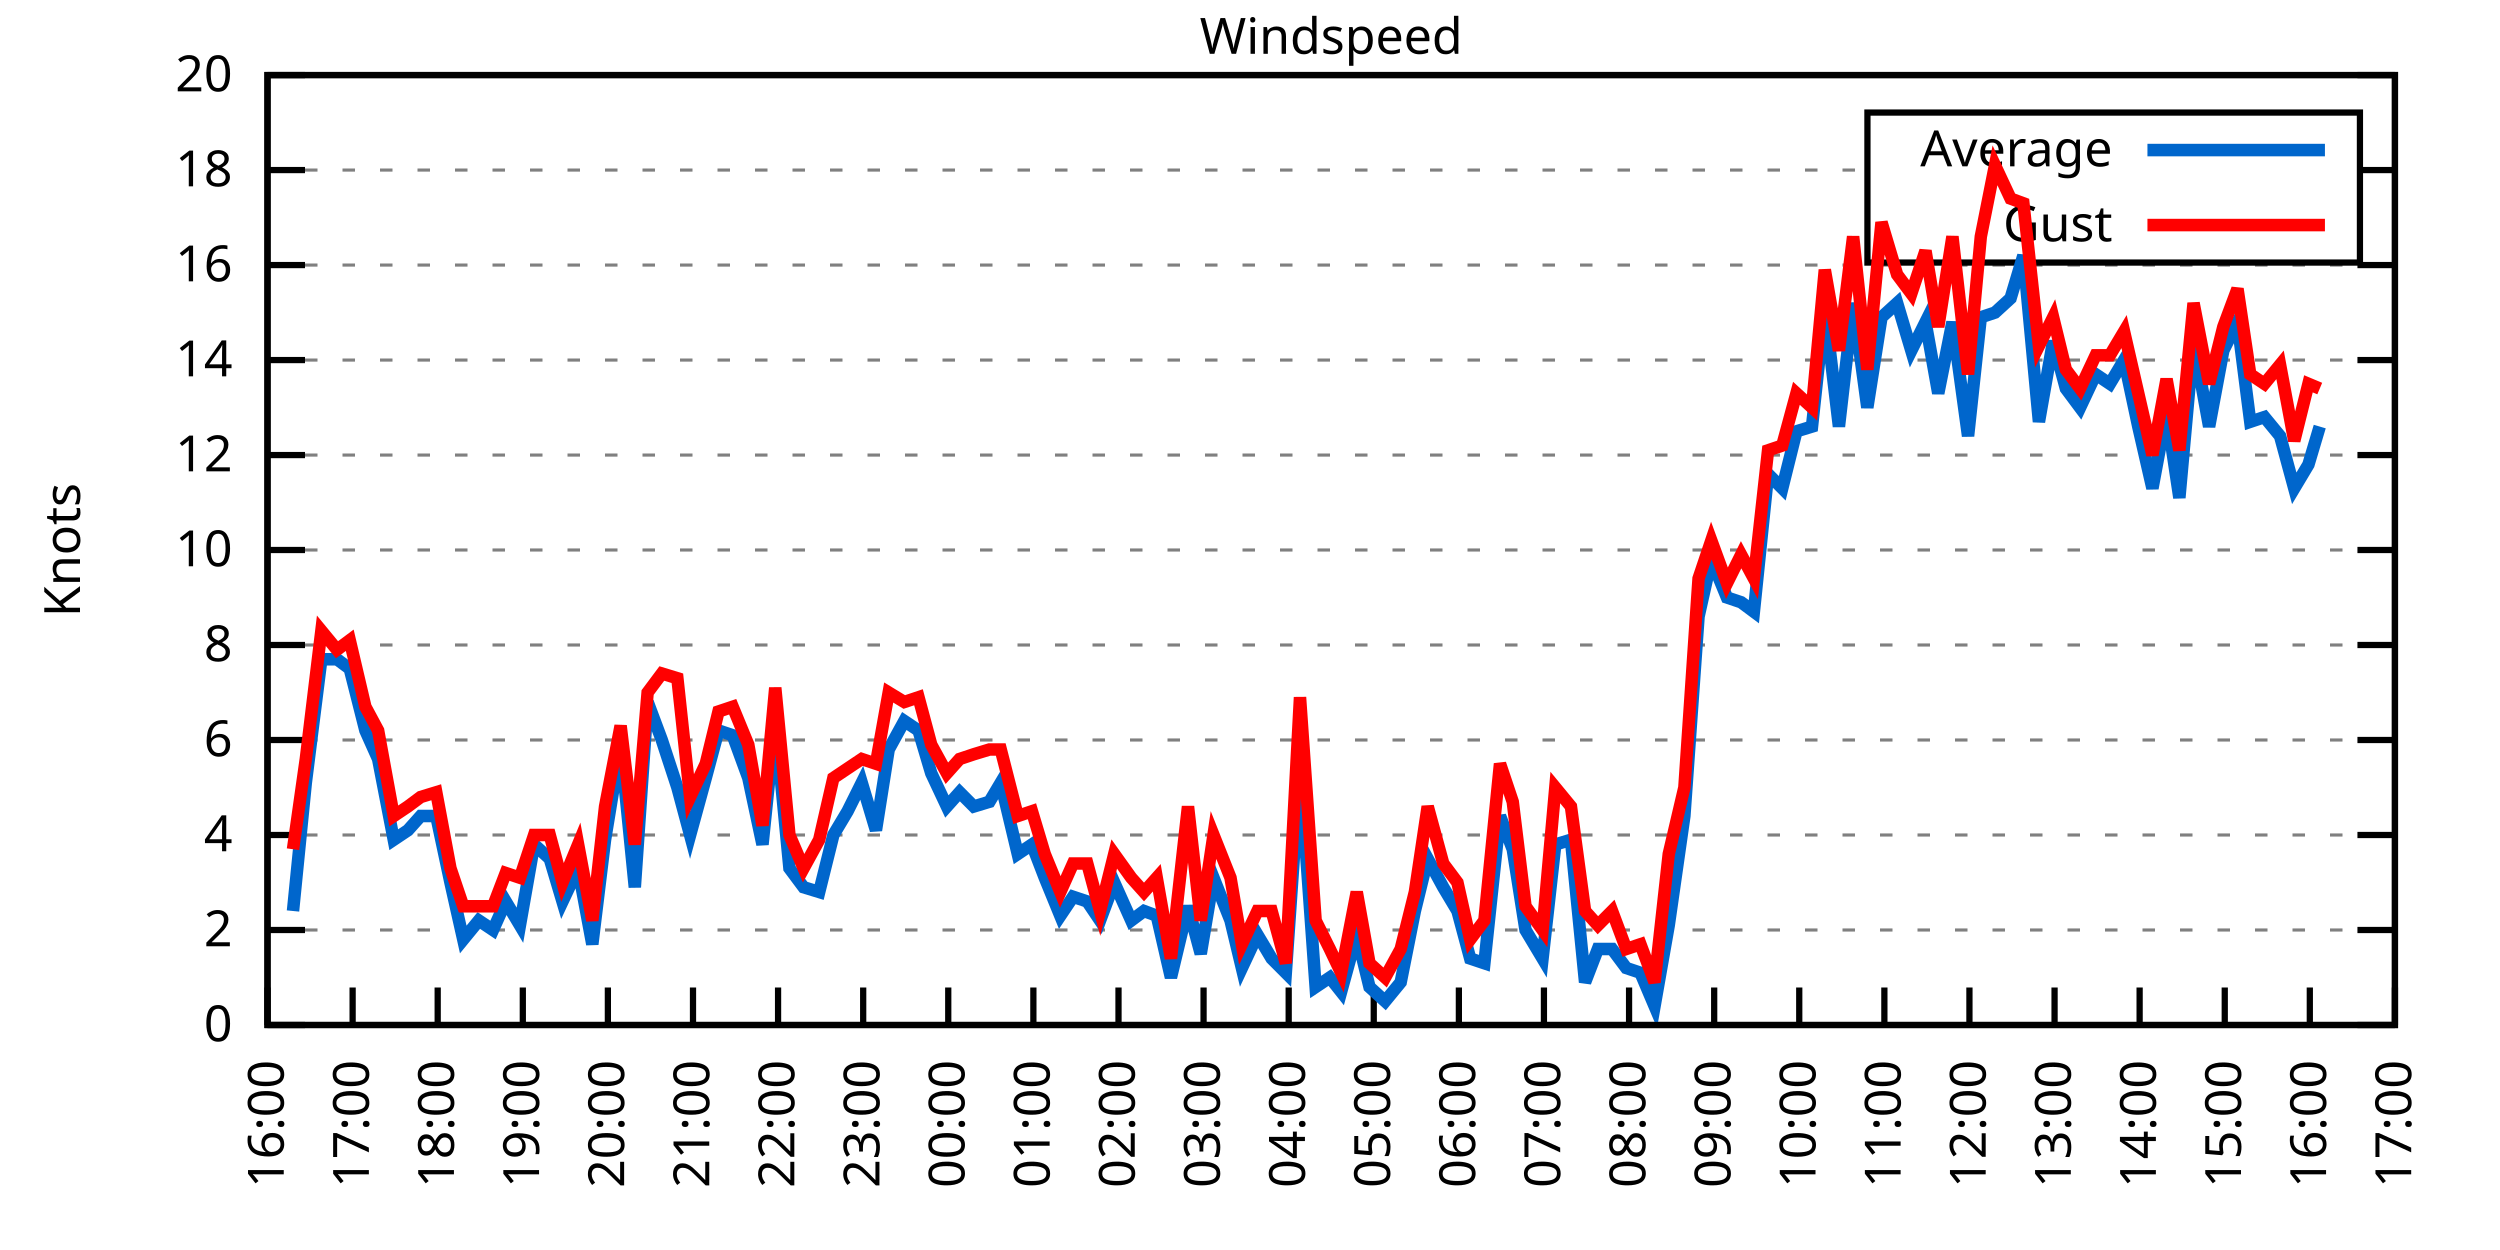
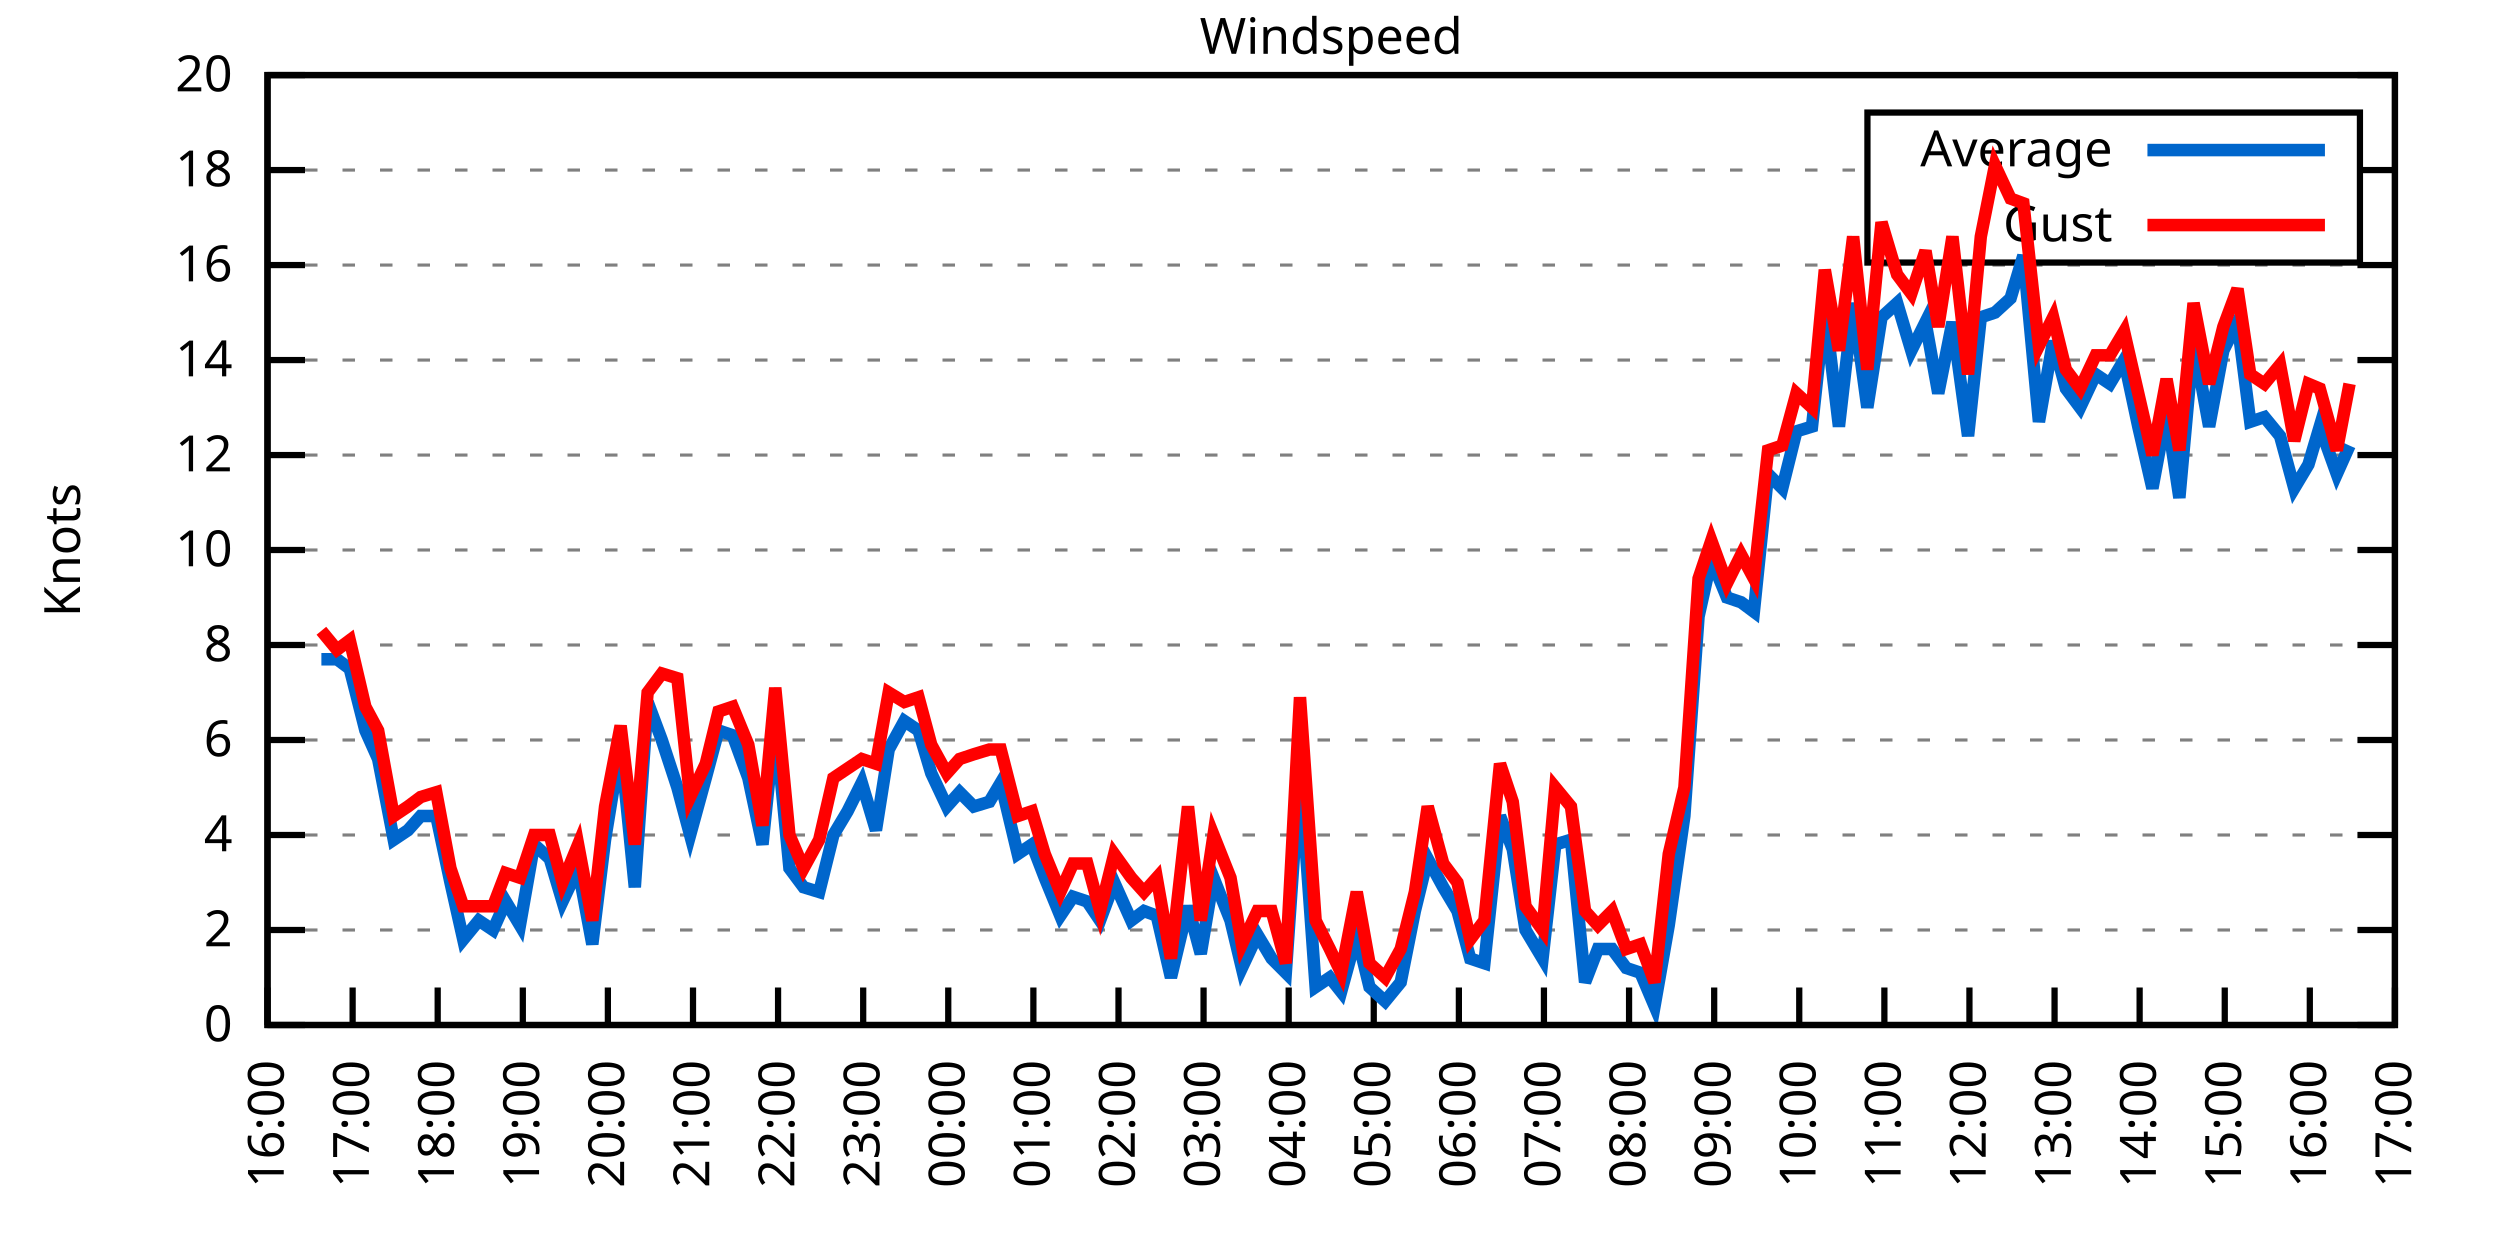
<svg xmlns="http://www.w3.org/2000/svg" xmlns:xlink="http://www.w3.org/1999/xlink" width="400" height="200" viewBox="0 0 400 200">
  <g id="gnuplot_canvas">
    <rect x="0" y="0" width="400" height="200" fill="none" />
    <defs>
      <circle id="gpDot" r="0.5" stroke-width="0.5" stroke="currentColor" />
      <path id="gpPt0" stroke-width="0.333" stroke="currentColor" d="M-1,0 h2 M0,-1 v2" />
      <path id="gpPt1" stroke-width="0.333" stroke="currentColor" d="M-1,-1 L1,1 M1,-1 L-1,1" />
      <path id="gpPt2" stroke-width="0.333" stroke="currentColor" d="M-1,0 L1,0 M0,-1 L0,1 M-1,-1 L1,1 M-1,1 L1,-1" />
      <rect id="gpPt3" stroke-width="0.333" stroke="currentColor" x="-1" y="-1" width="2" height="2" />
      <rect id="gpPt4" stroke-width="0.333" stroke="currentColor" fill="currentColor" x="-1" y="-1" width="2" height="2" />
      <circle id="gpPt5" stroke-width="0.333" stroke="currentColor" cx="0" cy="0" r="1" />
      <use xlink:href="#gpPt5" id="gpPt6" fill="currentColor" stroke="none" />
      <path id="gpPt7" stroke-width="0.333" stroke="currentColor" d="M0,-1.33 L-1.33,0.67 L1.33,0.67 z" />
      <use xlink:href="#gpPt7" id="gpPt8" fill="currentColor" stroke="none" />
      <use xlink:href="#gpPt7" id="gpPt9" stroke="currentColor" transform="rotate(180)" />
      <use xlink:href="#gpPt9" id="gpPt10" fill="currentColor" stroke="none" />
      <use xlink:href="#gpPt3" id="gpPt11" stroke="currentColor" transform="rotate(45)" />
      <use xlink:href="#gpPt11" id="gpPt12" fill="currentColor" stroke="none" />
      <path id="gpPt13" stroke-width="0.333" stroke="currentColor" d="M0,1.330 L1.265,0.411 L0.782,-1.067 L-0.782,-1.076 L-1.265,0.411 z" />
      <use xlink:href="#gpPt13" id="gpPt14" fill="currentColor" stroke="none" />
      <filter id="textbox" filterUnits="objectBoundingBox" x="0" y="0" height="1" width="1">
        <feFlood flood-color="white" flood-opacity="1" result="bgnd" />
        <feComposite in="SourceGraphic" in2="bgnd" operator="atop" />
      </filter>
      <filter id="greybox" filterUnits="objectBoundingBox" x="0" y="0" height="1" width="1">
        <feFlood flood-color="lightgrey" flood-opacity="1" result="grey" />
        <feComposite in="SourceGraphic" in2="grey" operator="atop" />
      </filter>
    </defs>
    <g fill="none" color="white" stroke="currentColor" stroke-width="1.00" stroke-linecap="butt" stroke-linejoin="miter">
</g>
    <g fill="none" color="black" stroke="currentColor" stroke-width="1.00" stroke-linecap="butt" stroke-linejoin="miter">
      <g stroke="none" shape-rendering="crispEdges">
        <polygon fill="rgb(255, 255, 255)" points="42.80,164.00 383.18,164.00 383.18,12.02 42.80,12.02 " />
      </g>
    </g>
    <g fill="none" color="black" stroke="currentColor" stroke-width="1.00" stroke-linecap="butt" stroke-linejoin="miter">
</g>
    <g fill="none" color="black" stroke="black" stroke-width="0.50" stroke-linecap="butt" stroke-linejoin="miter">
</g>
    <g fill="none" color="gray" stroke="currentColor" stroke-width="0.50" stroke-linecap="butt" stroke-linejoin="miter">
      <path stroke="gray" stroke-dasharray="2,4" class="gridline" d="M42.80,164.00 L383.19,164.00  " />
    </g>
    <g fill="none" color="gray" stroke="gray" stroke-width="1.00" stroke-linecap="butt" stroke-linejoin="miter">
</g>
    <g fill="none" color="black" stroke="currentColor" stroke-width="1.00" stroke-linecap="butt" stroke-linejoin="miter">
      <path stroke="black" d="M42.80,164.00 L48.80,164.00 M383.19,164.00 L377.19,164.00  " />
      <g transform="translate(37.20,166.60)" stroke="none" fill="black" font-family="Sans" font-size="8.00" text-anchor="end">
        <text>
          <tspan font-family="Sans"> 0</tspan>
        </text>
      </g>
    </g>
    <g fill="none" color="black" stroke="currentColor" stroke-width="1.00" stroke-linecap="butt" stroke-linejoin="miter">
</g>
    <g fill="none" color="black" stroke="black" stroke-width="0.50" stroke-linecap="butt" stroke-linejoin="miter">
</g>
    <g fill="none" color="gray" stroke="currentColor" stroke-width="0.50" stroke-linecap="butt" stroke-linejoin="miter">
      <path stroke="gray" stroke-dasharray="2,4" class="gridline" d="M42.80,148.80 L383.19,148.80  " />
    </g>
    <g fill="none" color="gray" stroke="gray" stroke-width="1.00" stroke-linecap="butt" stroke-linejoin="miter">
</g>
    <g fill="none" color="black" stroke="currentColor" stroke-width="1.00" stroke-linecap="butt" stroke-linejoin="miter">
      <path stroke="black" d="M42.80,148.80 L48.80,148.80 M383.19,148.80 L377.19,148.80  " />
      <g transform="translate(37.20,151.40)" stroke="none" fill="black" font-family="Sans" font-size="8.00" text-anchor="end">
        <text>
          <tspan font-family="Sans"> 2</tspan>
        </text>
      </g>
    </g>
    <g fill="none" color="black" stroke="currentColor" stroke-width="1.00" stroke-linecap="butt" stroke-linejoin="miter">
</g>
    <g fill="none" color="black" stroke="black" stroke-width="0.50" stroke-linecap="butt" stroke-linejoin="miter">
</g>
    <g fill="none" color="gray" stroke="currentColor" stroke-width="0.50" stroke-linecap="butt" stroke-linejoin="miter">
      <path stroke="gray" stroke-dasharray="2,4" class="gridline" d="M42.80,133.60 L383.19,133.60  " />
    </g>
    <g fill="none" color="gray" stroke="gray" stroke-width="1.00" stroke-linecap="butt" stroke-linejoin="miter">
</g>
    <g fill="none" color="black" stroke="currentColor" stroke-width="1.00" stroke-linecap="butt" stroke-linejoin="miter">
      <path stroke="black" d="M42.80,133.60 L48.80,133.60 M383.19,133.60 L377.19,133.60  " />
      <g transform="translate(37.20,136.20)" stroke="none" fill="black" font-family="Sans" font-size="8.00" text-anchor="end">
        <text>
          <tspan font-family="Sans"> 4</tspan>
        </text>
      </g>
    </g>
    <g fill="none" color="black" stroke="currentColor" stroke-width="1.00" stroke-linecap="butt" stroke-linejoin="miter">
</g>
    <g fill="none" color="black" stroke="black" stroke-width="0.50" stroke-linecap="butt" stroke-linejoin="miter">
</g>
    <g fill="none" color="gray" stroke="currentColor" stroke-width="0.50" stroke-linecap="butt" stroke-linejoin="miter">
      <path stroke="gray" stroke-dasharray="2,4" class="gridline" d="M42.80,118.40 L383.19,118.40  " />
    </g>
    <g fill="none" color="gray" stroke="gray" stroke-width="1.00" stroke-linecap="butt" stroke-linejoin="miter">
</g>
    <g fill="none" color="black" stroke="currentColor" stroke-width="1.00" stroke-linecap="butt" stroke-linejoin="miter">
      <path stroke="black" d="M42.80,118.40 L48.80,118.40 M383.19,118.40 L377.19,118.40  " />
      <g transform="translate(37.20,121.00)" stroke="none" fill="black" font-family="Sans" font-size="8.00" text-anchor="end">
        <text>
          <tspan font-family="Sans"> 6</tspan>
        </text>
      </g>
    </g>
    <g fill="none" color="black" stroke="currentColor" stroke-width="1.00" stroke-linecap="butt" stroke-linejoin="miter">
</g>
    <g fill="none" color="black" stroke="black" stroke-width="0.50" stroke-linecap="butt" stroke-linejoin="miter">
</g>
    <g fill="none" color="gray" stroke="currentColor" stroke-width="0.50" stroke-linecap="butt" stroke-linejoin="miter">
      <path stroke="gray" stroke-dasharray="2,4" class="gridline" d="M42.80,103.20 L383.19,103.20  " />
    </g>
    <g fill="none" color="gray" stroke="gray" stroke-width="1.00" stroke-linecap="butt" stroke-linejoin="miter">
</g>
    <g fill="none" color="black" stroke="currentColor" stroke-width="1.00" stroke-linecap="butt" stroke-linejoin="miter">
      <path stroke="black" d="M42.80,103.20 L48.80,103.20 M383.19,103.20 L377.19,103.20  " />
      <g transform="translate(37.20,105.80)" stroke="none" fill="black" font-family="Sans" font-size="8.00" text-anchor="end">
        <text>
          <tspan font-family="Sans"> 8</tspan>
        </text>
      </g>
    </g>
    <g fill="none" color="black" stroke="currentColor" stroke-width="1.00" stroke-linecap="butt" stroke-linejoin="miter">
</g>
    <g fill="none" color="black" stroke="black" stroke-width="0.50" stroke-linecap="butt" stroke-linejoin="miter">
</g>
    <g fill="none" color="gray" stroke="currentColor" stroke-width="0.50" stroke-linecap="butt" stroke-linejoin="miter">
      <path stroke="gray" stroke-dasharray="2,4" class="gridline" d="M42.80,88.00 L383.19,88.00  " />
    </g>
    <g fill="none" color="gray" stroke="gray" stroke-width="1.00" stroke-linecap="butt" stroke-linejoin="miter">
</g>
    <g fill="none" color="black" stroke="currentColor" stroke-width="1.00" stroke-linecap="butt" stroke-linejoin="miter">
      <path stroke="black" d="M42.80,88.00 L48.80,88.00 M383.19,88.00 L377.19,88.00  " />
      <g transform="translate(37.20,90.60)" stroke="none" fill="black" font-family="Sans" font-size="8.00" text-anchor="end">
        <text>
          <tspan font-family="Sans"> 10</tspan>
        </text>
      </g>
    </g>
    <g fill="none" color="black" stroke="currentColor" stroke-width="1.00" stroke-linecap="butt" stroke-linejoin="miter">
</g>
    <g fill="none" color="black" stroke="black" stroke-width="0.50" stroke-linecap="butt" stroke-linejoin="miter">
</g>
    <g fill="none" color="gray" stroke="currentColor" stroke-width="0.50" stroke-linecap="butt" stroke-linejoin="miter">
      <path stroke="gray" stroke-dasharray="2,4" class="gridline" d="M42.80,72.81 L383.19,72.81  " />
    </g>
    <g fill="none" color="gray" stroke="gray" stroke-width="1.00" stroke-linecap="butt" stroke-linejoin="miter">
</g>
    <g fill="none" color="black" stroke="currentColor" stroke-width="1.00" stroke-linecap="butt" stroke-linejoin="miter">
      <path stroke="black" d="M42.80,72.81 L48.80,72.81 M383.19,72.81 L377.19,72.81  " />
      <g transform="translate(37.20,75.41)" stroke="none" fill="black" font-family="Sans" font-size="8.00" text-anchor="end">
        <text>
          <tspan font-family="Sans"> 12</tspan>
        </text>
      </g>
    </g>
    <g fill="none" color="black" stroke="currentColor" stroke-width="1.00" stroke-linecap="butt" stroke-linejoin="miter">
</g>
    <g fill="none" color="black" stroke="black" stroke-width="0.50" stroke-linecap="butt" stroke-linejoin="miter">
</g>
    <g fill="none" color="gray" stroke="currentColor" stroke-width="0.50" stroke-linecap="butt" stroke-linejoin="miter">
      <path stroke="gray" stroke-dasharray="2,4" class="gridline" d="M42.80,57.61 L383.19,57.61  " />
    </g>
    <g fill="none" color="gray" stroke="gray" stroke-width="1.00" stroke-linecap="butt" stroke-linejoin="miter">
</g>
    <g fill="none" color="black" stroke="currentColor" stroke-width="1.00" stroke-linecap="butt" stroke-linejoin="miter">
      <path stroke="black" d="M42.80,57.61 L48.80,57.61 M383.19,57.61 L377.19,57.61  " />
      <g transform="translate(37.20,60.21)" stroke="none" fill="black" font-family="Sans" font-size="8.00" text-anchor="end">
        <text>
          <tspan font-family="Sans"> 14</tspan>
        </text>
      </g>
    </g>
    <g fill="none" color="black" stroke="currentColor" stroke-width="1.00" stroke-linecap="butt" stroke-linejoin="miter">
</g>
    <g fill="none" color="black" stroke="black" stroke-width="0.50" stroke-linecap="butt" stroke-linejoin="miter">
</g>
    <g fill="none" color="gray" stroke="currentColor" stroke-width="0.50" stroke-linecap="butt" stroke-linejoin="miter">
      <path stroke="gray" stroke-dasharray="2,4" class="gridline" d="M42.80,42.41 L383.19,42.41  " />
    </g>
    <g fill="none" color="gray" stroke="gray" stroke-width="1.00" stroke-linecap="butt" stroke-linejoin="miter">
</g>
    <g fill="none" color="black" stroke="currentColor" stroke-width="1.00" stroke-linecap="butt" stroke-linejoin="miter">
      <path stroke="black" d="M42.80,42.41 L48.80,42.41 M383.19,42.41 L377.19,42.41  " />
      <g transform="translate(37.20,45.01)" stroke="none" fill="black" font-family="Sans" font-size="8.00" text-anchor="end">
        <text>
          <tspan font-family="Sans"> 16</tspan>
        </text>
      </g>
    </g>
    <g fill="none" color="black" stroke="currentColor" stroke-width="1.00" stroke-linecap="butt" stroke-linejoin="miter">
</g>
    <g fill="none" color="black" stroke="black" stroke-width="0.50" stroke-linecap="butt" stroke-linejoin="miter">
</g>
    <g fill="none" color="gray" stroke="currentColor" stroke-width="0.50" stroke-linecap="butt" stroke-linejoin="miter">
      <path stroke="gray" stroke-dasharray="2,4" class="gridline" d="M42.80,27.21 L298.79,27.21 M377.59,27.21 L383.19,27.21  " />
    </g>
    <g fill="none" color="gray" stroke="gray" stroke-width="1.00" stroke-linecap="butt" stroke-linejoin="miter">
</g>
    <g fill="none" color="black" stroke="currentColor" stroke-width="1.00" stroke-linecap="butt" stroke-linejoin="miter">
      <path stroke="black" d="M42.80,27.21 L48.80,27.21 M383.19,27.21 L377.19,27.21  " />
      <g transform="translate(37.20,29.81)" stroke="none" fill="black" font-family="Sans" font-size="8.00" text-anchor="end">
        <text>
          <tspan font-family="Sans"> 18</tspan>
        </text>
      </g>
    </g>
    <g fill="none" color="black" stroke="currentColor" stroke-width="1.00" stroke-linecap="butt" stroke-linejoin="miter">
</g>
    <g fill="none" color="black" stroke="black" stroke-width="0.50" stroke-linecap="butt" stroke-linejoin="miter">
</g>
    <g fill="none" color="gray" stroke="currentColor" stroke-width="0.50" stroke-linecap="butt" stroke-linejoin="miter">
      <path stroke="gray" stroke-dasharray="2,4" class="gridline" d="M42.80,12.01 L383.19,12.01  " />
    </g>
    <g fill="none" color="gray" stroke="gray" stroke-width="1.00" stroke-linecap="butt" stroke-linejoin="miter">
</g>
    <g fill="none" color="black" stroke="currentColor" stroke-width="1.00" stroke-linecap="butt" stroke-linejoin="miter">
      <path stroke="black" d="M42.80,12.01 L48.80,12.01 M383.19,12.01 L377.19,12.01  " />
      <g transform="translate(37.20,14.61)" stroke="none" fill="black" font-family="Sans" font-size="8.00" text-anchor="end">
        <text>
          <tspan font-family="Sans"> 20</tspan>
        </text>
      </g>
    </g>
    <g fill="none" color="black" stroke="currentColor" stroke-width="1.00" stroke-linecap="butt" stroke-linejoin="miter">
      <path stroke="black" d="M42.80,164.00 L42.80,158.00  " />
      <g transform="translate(45.40,169.60) rotate(270.00)" stroke="none" fill="black" font-family="Sans" font-size="8.00" text-anchor="end">
        <text>
          <tspan font-family="Sans">16:00</tspan>
        </text>
      </g>
    </g>
    <g fill="none" color="black" stroke="currentColor" stroke-width="1.00" stroke-linecap="butt" stroke-linejoin="miter">
      <path stroke="black" d="M56.42,164.00 L56.42,158.00  " />
      <g transform="translate(59.02,169.60) rotate(270.00)" stroke="none" fill="black" font-family="Sans" font-size="8.00" text-anchor="end">
        <text>
          <tspan font-family="Sans">17:00</tspan>
        </text>
      </g>
    </g>
    <g fill="none" color="black" stroke="currentColor" stroke-width="1.00" stroke-linecap="butt" stroke-linejoin="miter">
      <path stroke="black" d="M70.03,164.00 L70.03,158.00  " />
      <g transform="translate(72.63,169.60) rotate(270.00)" stroke="none" fill="black" font-family="Sans" font-size="8.00" text-anchor="end">
        <text>
          <tspan font-family="Sans">18:00</tspan>
        </text>
      </g>
    </g>
    <g fill="none" color="black" stroke="currentColor" stroke-width="1.00" stroke-linecap="butt" stroke-linejoin="miter">
      <path stroke="black" d="M83.65,164.00 L83.65,158.00  " />
      <g transform="translate(86.25,169.60) rotate(270.00)" stroke="none" fill="black" font-family="Sans" font-size="8.00" text-anchor="end">
        <text>
          <tspan font-family="Sans">19:00</tspan>
        </text>
      </g>
    </g>
    <g fill="none" color="black" stroke="currentColor" stroke-width="1.00" stroke-linecap="butt" stroke-linejoin="miter">
      <path stroke="black" d="M97.26,164.00 L97.26,158.00  " />
      <g transform="translate(99.86,169.60) rotate(270.00)" stroke="none" fill="black" font-family="Sans" font-size="8.00" text-anchor="end">
        <text>
          <tspan font-family="Sans">20:00</tspan>
        </text>
      </g>
    </g>
    <g fill="none" color="black" stroke="currentColor" stroke-width="1.00" stroke-linecap="butt" stroke-linejoin="miter">
      <path stroke="black" d="M110.88,164.00 L110.88,158.00  " />
      <g transform="translate(113.48,169.60) rotate(270.00)" stroke="none" fill="black" font-family="Sans" font-size="8.00" text-anchor="end">
        <text>
          <tspan font-family="Sans">21:00</tspan>
        </text>
      </g>
    </g>
    <g fill="none" color="black" stroke="currentColor" stroke-width="1.00" stroke-linecap="butt" stroke-linejoin="miter">
      <path stroke="black" d="M124.49,164.00 L124.49,158.00  " />
      <g transform="translate(127.09,169.60) rotate(270.00)" stroke="none" fill="black" font-family="Sans" font-size="8.00" text-anchor="end">
        <text>
          <tspan font-family="Sans">22:00</tspan>
        </text>
      </g>
    </g>
    <g fill="none" color="black" stroke="currentColor" stroke-width="1.00" stroke-linecap="butt" stroke-linejoin="miter">
      <path stroke="black" d="M138.11,164.00 L138.11,158.00  " />
      <g transform="translate(140.71,169.60) rotate(270.00)" stroke="none" fill="black" font-family="Sans" font-size="8.00" text-anchor="end">
        <text>
          <tspan font-family="Sans">23:00</tspan>
        </text>
      </g>
    </g>
    <g fill="none" color="black" stroke="currentColor" stroke-width="1.00" stroke-linecap="butt" stroke-linejoin="miter">
      <path stroke="black" d="M151.72,164.00 L151.72,158.00  " />
      <g transform="translate(154.32,169.60) rotate(270.00)" stroke="none" fill="black" font-family="Sans" font-size="8.00" text-anchor="end">
        <text>
          <tspan font-family="Sans">00:00</tspan>
        </text>
      </g>
    </g>
    <g fill="none" color="black" stroke="currentColor" stroke-width="1.00" stroke-linecap="butt" stroke-linejoin="miter">
      <path stroke="black" d="M165.34,164.00 L165.34,158.00  " />
      <g transform="translate(167.94,169.60) rotate(270.00)" stroke="none" fill="black" font-family="Sans" font-size="8.00" text-anchor="end">
        <text>
          <tspan font-family="Sans">01:00</tspan>
        </text>
      </g>
    </g>
    <g fill="none" color="black" stroke="currentColor" stroke-width="1.00" stroke-linecap="butt" stroke-linejoin="miter">
      <path stroke="black" d="M178.96,164.00 L178.96,158.00  " />
      <g transform="translate(181.56,169.60) rotate(270.00)" stroke="none" fill="black" font-family="Sans" font-size="8.00" text-anchor="end">
        <text>
          <tspan font-family="Sans">02:00</tspan>
        </text>
      </g>
    </g>
    <g fill="none" color="black" stroke="currentColor" stroke-width="1.00" stroke-linecap="butt" stroke-linejoin="miter">
      <path stroke="black" d="M192.57,164.00 L192.57,158.00  " />
      <g transform="translate(195.17,169.60) rotate(270.00)" stroke="none" fill="black" font-family="Sans" font-size="8.00" text-anchor="end">
        <text>
          <tspan font-family="Sans">03:00</tspan>
        </text>
      </g>
    </g>
    <g fill="none" color="black" stroke="currentColor" stroke-width="1.00" stroke-linecap="butt" stroke-linejoin="miter">
      <path stroke="black" d="M206.19,164.00 L206.19,158.00  " />
      <g transform="translate(208.79,169.60) rotate(270.00)" stroke="none" fill="black" font-family="Sans" font-size="8.00" text-anchor="end">
        <text>
          <tspan font-family="Sans">04:00</tspan>
        </text>
      </g>
    </g>
    <g fill="none" color="black" stroke="currentColor" stroke-width="1.00" stroke-linecap="butt" stroke-linejoin="miter">
      <path stroke="black" d="M219.80,164.00 L219.80,158.00  " />
      <g transform="translate(222.40,169.60) rotate(270.00)" stroke="none" fill="black" font-family="Sans" font-size="8.00" text-anchor="end">
        <text>
          <tspan font-family="Sans">05:00</tspan>
        </text>
      </g>
    </g>
    <g fill="none" color="black" stroke="currentColor" stroke-width="1.00" stroke-linecap="butt" stroke-linejoin="miter">
      <path stroke="black" d="M233.42,164.00 L233.42,158.00  " />
      <g transform="translate(236.02,169.60) rotate(270.00)" stroke="none" fill="black" font-family="Sans" font-size="8.00" text-anchor="end">
        <text>
          <tspan font-family="Sans">06:00</tspan>
        </text>
      </g>
    </g>
    <g fill="none" color="black" stroke="currentColor" stroke-width="1.00" stroke-linecap="butt" stroke-linejoin="miter">
      <path stroke="black" d="M247.03,164.00 L247.03,158.00  " />
      <g transform="translate(249.63,169.60) rotate(270.00)" stroke="none" fill="black" font-family="Sans" font-size="8.00" text-anchor="end">
        <text>
          <tspan font-family="Sans">07:00</tspan>
        </text>
      </g>
    </g>
    <g fill="none" color="black" stroke="currentColor" stroke-width="1.00" stroke-linecap="butt" stroke-linejoin="miter">
      <path stroke="black" d="M260.65,164.00 L260.65,158.00  " />
      <g transform="translate(263.25,169.60) rotate(270.00)" stroke="none" fill="black" font-family="Sans" font-size="8.00" text-anchor="end">
        <text>
          <tspan font-family="Sans">08:00</tspan>
        </text>
      </g>
    </g>
    <g fill="none" color="black" stroke="currentColor" stroke-width="1.00" stroke-linecap="butt" stroke-linejoin="miter">
      <path stroke="black" d="M274.27,164.00 L274.27,158.00  " />
      <g transform="translate(276.87,169.60) rotate(270.00)" stroke="none" fill="black" font-family="Sans" font-size="8.00" text-anchor="end">
        <text>
          <tspan font-family="Sans">09:00</tspan>
        </text>
      </g>
    </g>
    <g fill="none" color="black" stroke="currentColor" stroke-width="1.00" stroke-linecap="butt" stroke-linejoin="miter">
      <path stroke="black" d="M287.88,164.00 L287.88,158.00  " />
      <g transform="translate(290.48,169.60) rotate(270.00)" stroke="none" fill="black" font-family="Sans" font-size="8.00" text-anchor="end">
        <text>
          <tspan font-family="Sans">10:00</tspan>
        </text>
      </g>
    </g>
    <g fill="none" color="black" stroke="currentColor" stroke-width="1.00" stroke-linecap="butt" stroke-linejoin="miter">
      <path stroke="black" d="M301.50,164.00 L301.50,158.00  " />
      <g transform="translate(304.10,169.60) rotate(270.00)" stroke="none" fill="black" font-family="Sans" font-size="8.00" text-anchor="end">
        <text>
          <tspan font-family="Sans">11:00</tspan>
        </text>
      </g>
    </g>
    <g fill="none" color="black" stroke="currentColor" stroke-width="1.00" stroke-linecap="butt" stroke-linejoin="miter">
      <path stroke="black" d="M315.11,164.00 L315.11,158.00  " />
      <g transform="translate(317.71,169.60) rotate(270.00)" stroke="none" fill="black" font-family="Sans" font-size="8.00" text-anchor="end">
        <text>
          <tspan font-family="Sans">12:00</tspan>
        </text>
      </g>
    </g>
    <g fill="none" color="black" stroke="currentColor" stroke-width="1.00" stroke-linecap="butt" stroke-linejoin="miter">
      <path stroke="black" d="M328.73,164.00 L328.73,158.00  " />
      <g transform="translate(331.33,169.60) rotate(270.00)" stroke="none" fill="black" font-family="Sans" font-size="8.00" text-anchor="end">
        <text>
          <tspan font-family="Sans">13:00</tspan>
        </text>
      </g>
    </g>
    <g fill="none" color="black" stroke="currentColor" stroke-width="1.00" stroke-linecap="butt" stroke-linejoin="miter">
      <path stroke="black" d="M342.34,164.00 L342.34,158.00  " />
      <g transform="translate(344.94,169.60) rotate(270.00)" stroke="none" fill="black" font-family="Sans" font-size="8.00" text-anchor="end">
        <text>
          <tspan font-family="Sans">14:00</tspan>
        </text>
      </g>
    </g>
    <g fill="none" color="black" stroke="currentColor" stroke-width="1.00" stroke-linecap="butt" stroke-linejoin="miter">
      <path stroke="black" d="M355.96,164.00 L355.96,158.00  " />
      <g transform="translate(358.56,169.60) rotate(270.00)" stroke="none" fill="black" font-family="Sans" font-size="8.00" text-anchor="end">
        <text>
          <tspan font-family="Sans">15:00</tspan>
        </text>
      </g>
    </g>
    <g fill="none" color="black" stroke="currentColor" stroke-width="1.00" stroke-linecap="butt" stroke-linejoin="miter">
      <path stroke="black" d="M369.57,164.00 L369.57,158.00  " />
      <g transform="translate(372.17,169.60) rotate(270.00)" stroke="none" fill="black" font-family="Sans" font-size="8.00" text-anchor="end">
        <text>
          <tspan font-family="Sans">16:00</tspan>
        </text>
      </g>
    </g>
    <g fill="none" color="black" stroke="currentColor" stroke-width="1.00" stroke-linecap="butt" stroke-linejoin="miter">
      <path stroke="black" d="M383.19,164.00 L383.19,158.00  " />
      <g transform="translate(385.79,169.60) rotate(270.00)" stroke="none" fill="black" font-family="Sans" font-size="8.00" text-anchor="end">
        <text>
          <tspan font-family="Sans">17:00</tspan>
        </text>
      </g>
    </g>
    <g fill="none" color="black" stroke="currentColor" stroke-width="1.00" stroke-linecap="butt" stroke-linejoin="miter">
</g>
    <g fill="none" color="black" stroke="currentColor" stroke-width="1.00" stroke-linecap="butt" stroke-linejoin="miter">
      <path stroke="black" d="M42.80,12.01 L42.80,164.00 L383.19,164.00 L383.19,12.01 L42.80,12.01 Z  " />
    </g>
    <g fill="none" color="black" stroke="currentColor" stroke-width="1.00" stroke-linecap="butt" stroke-linejoin="miter">
</g>
    <g fill="none" color="black" stroke="currentColor" stroke-width="1.00" stroke-linecap="butt" stroke-linejoin="miter">
      <path stroke="black" d="M298.79,42.01 L298.79,18.01 L377.59,18.01 L377.59,42.01 L298.79,42.01 Z  " />
    </g>
    <g id="Windspeed_plot_1">
      <g fill="none" color="white" stroke="black" stroke-width="2.00" stroke-linecap="butt" stroke-linejoin="miter">
</g>
      <g fill="none" color="black" stroke="currentColor" stroke-width="2.00" stroke-linecap="butt" stroke-linejoin="miter">
        <g transform="translate(337.99,26.61)" stroke="none" fill="black" font-family="Sans" font-size="8.00" text-anchor="end">
          <text>
            <tspan font-family="Sans">Average</tspan>
          </text>
        </g>
      </g>
      <g fill="none" color="black" stroke="currentColor" stroke-width="2.00" stroke-linecap="butt" stroke-linejoin="miter">
-         <path stroke="rgb(  0, 102, 204)" d="M343.59,24.01 L371.99,24.01 M46.88,145.76 L48.93,125.24 L51.42,105.48 L53.92,105.48 L55.96,107.00 L58.46,116.88   L60.50,121.44 L63.00,134.36 L65.27,132.84 L67.31,130.56 L69.80,130.56 L72.07,141.20 L74.12,150.32 L76.61,147.28   L78.88,148.80 L80.92,144.24 L83.19,148.04 L85.46,135.12 L87.96,137.40 L90.00,144.24 L92.50,138.92 L94.77,151.08   L96.81,134.36 L99.30,119.16 L101.57,141.96 L103.62,112.32 L105.89,118.40 L108.38,126.00 L110.42,133.60 L112.92,124.48   L114.96,116.88 L117.23,117.64 L119.73,124.48 L122.00,135.12 L124.04,115.36 L126.31,138.92 L128.58,141.96 L131.07,142.72   L133.34,133.60 L135.61,129.80 L137.88,125.24 L140.15,132.84 L142.19,119.92 L144.69,115.36 L146.96,116.88 L149.00,123.72   L151.50,129.04 L153.54,126.76 L155.81,129.04 L158.31,128.28 L160.12,125.24 L162.84,136.64 L165.11,135.12 L167.16,140.44   L169.65,146.52 L171.69,143.48 L173.96,144.24 L176.01,147.28 L178.28,141.20 L181.00,147.28 L183.04,145.76 L185.08,146.52   L187.35,156.40 L190.08,145.00 L192.12,152.60 L194.16,140.44 L196.88,147.28 L198.70,154.88 L201.19,149.56 L203.46,153.36   L205.73,155.64 L208.00,122.96 L210.50,157.92 L212.77,156.40 L214.58,158.68 L217.08,149.56 L219.12,157.92 L221.62,160.20   L224.11,157.16 L226.38,145.76 L228.43,137.40 L230.92,141.96 L233.19,145.76 L235.23,153.36 L237.50,154.12 L240.00,130.56   L242.04,135.88 L244.08,148.80 L246.81,153.36 L248.85,135.12 L251.35,134.36 L253.61,157.16 L255.66,151.84 L257.93,151.84   L260.20,154.88 L262.47,155.64 L264.73,160.96 L267.00,148.04 L269.50,130.56 L271.77,98.64 L273.81,89.52 L276.31,95.60   L278.58,96.36 L280.62,97.88 L282.89,75.85 L285.16,78.13 L287.43,69.01 L289.92,68.25 L291.97,49.25 L294.23,68.25   L296.50,48.49 L298.77,65.21 L301.04,50.77 L303.54,48.49 L305.81,56.09 L308.08,51.53 L310.12,62.93 L312.39,51.53   L314.89,69.77 L316.93,50.77 L319.20,50.01 L321.69,47.73 L323.74,40.89 L326.23,67.49 L328.50,54.57 L330.54,62.17   L332.81,65.21 L335.31,59.89 L337.58,61.41 L339.85,57.61 L342.12,68.25 L344.39,78.13 L346.65,65.97 L348.70,79.65   L350.97,54.57 L353.46,68.25 L355.73,56.09 L358.00,51.53 L360.04,67.49 L362.31,66.73 L364.81,69.77 L367.08,78.13   L369.35,74.33 L371.16,68.25  " />
+         <path stroke="rgb(  0, 102, 204)" d="M343.59,24.01 L371.99,24.01 M51.42,105.48 L53.92,105.48 L55.96,107.00 L58.46,116.88 L60.50,121.44 L63.00,134.36   L65.27,132.84 L67.31,130.56 L69.80,130.56 L72.07,141.20 L74.12,150.32 L76.61,147.28 L78.88,148.80 L80.92,144.24   L83.19,148.04 L85.46,135.12 L87.96,137.40 L90.00,144.24 L92.50,138.92 L94.77,151.08 L96.81,134.36 L99.30,119.16   L101.57,141.96 L103.62,112.32 L105.89,118.40 L108.38,126.00 L110.42,133.60 L112.92,124.48 L114.96,116.88 L117.23,117.64   L119.73,124.48 L122.00,135.12 L124.04,115.36 L126.31,138.92 L128.58,141.96 L131.07,142.72 L133.34,133.60 L135.61,129.80   L137.88,125.24 L140.15,132.84 L142.19,119.92 L144.69,115.36 L146.96,116.88 L149.00,123.72 L151.50,129.04 L153.54,126.76   L155.81,129.04 L158.31,128.28 L160.12,125.24 L162.84,136.64 L165.11,135.12 L167.16,140.44 L169.65,146.52 L171.69,143.48   L173.96,144.24 L176.01,147.28 L178.28,141.20 L181.00,147.28 L183.04,145.76 L185.08,146.52 L187.35,156.40 L190.08,145.00   L192.12,152.60 L194.16,140.44 L196.88,147.28 L198.70,154.88 L201.19,149.56 L203.46,153.36 L205.73,155.64 L208.00,122.96   L210.50,157.92 L212.77,156.40 L214.58,158.68 L217.08,149.56 L219.12,157.92 L221.62,160.20 L224.11,157.16 L226.38,145.76   L228.43,137.40 L230.92,141.96 L233.19,145.76 L235.23,153.36 L237.50,154.12 L240.00,130.56 L242.04,135.88 L244.08,148.80   L246.81,153.36 L248.85,135.12 L251.35,134.36 L253.61,157.16 L255.66,151.84 L257.93,151.84 L260.20,154.88 L262.47,155.64   L264.73,160.96 L267.00,148.04 L269.50,130.56 L271.77,98.64 L273.81,89.52 L276.31,95.60 L278.58,96.36 L280.62,97.88   L282.89,75.85 L285.16,78.13 L287.43,69.01 L289.92,68.25 L291.97,49.25 L294.23,68.25 L296.50,48.49 L298.77,65.21   L301.04,50.77 L303.54,48.49 L305.81,56.09 L308.08,51.53 L310.12,62.93 L312.39,51.53 L314.89,69.77 L316.93,50.77   L319.20,50.01 L321.69,47.73 L323.74,40.89 L326.23,67.49 L328.50,54.57 L330.54,62.17 L332.81,65.21 L335.31,59.89   L337.58,61.41 L339.85,57.61 L342.12,68.25 L344.39,78.13 L346.65,65.97 L348.70,79.65 L350.97,54.57 L353.46,68.25   L355.73,56.09 L358.00,51.53 L360.04,67.49 L362.31,66.73 L364.81,69.77 L367.08,78.13 L369.35,74.33 L371.16,68.25   L373.89,75.85 L375.93,71.29  " />
      </g>
    </g>
    <g id="Windspeed_plot_2">
      <g fill="none" color="black" stroke="currentColor" stroke-width="2.00" stroke-linecap="butt" stroke-linejoin="miter">
        <g transform="translate(337.99,38.61)" stroke="none" fill="black" font-family="Sans" font-size="8.00" text-anchor="end">
          <text>
            <tspan font-family="Sans">Gust</tspan>
          </text>
        </g>
      </g>
      <g fill="none" color="black" stroke="currentColor" stroke-width="2.00" stroke-linecap="butt" stroke-linejoin="miter">
-         <path stroke="rgb(255,   0,   0)" d="M343.59,36.01 L371.99,36.01 M46.88,135.88 L48.93,121.44 L51.42,100.92 L53.92,103.96 L55.96,102.44 L58.46,113.08   L60.50,116.88 L63.00,130.56 L65.27,129.04 L67.31,127.52 L69.80,126.76 L72.07,138.92 L74.12,145.00 L76.61,145.00   L78.88,145.00 L80.92,139.68 L83.19,140.44 L85.46,133.60 L87.96,133.60 L90.00,141.20 L92.50,135.12 L94.77,147.28   L96.81,129.04 L99.30,116.12 L101.57,135.12 L103.62,110.80 L105.89,107.76 L108.38,108.52 L110.42,127.52 L112.92,122.20   L114.96,113.84 L117.23,113.08 L119.73,119.16 L122.00,132.08 L124.04,110.04 L126.31,133.60 L128.58,138.92 L131.07,134.36   L133.34,124.48 L135.61,122.96 L137.88,121.44 L140.15,122.20 L142.19,110.80 L144.69,112.32 L146.96,111.56 L149.00,119.16   L151.50,123.72 L153.54,121.44 L155.81,120.68 L158.31,119.92 L160.12,119.92 L162.84,130.56 L165.11,129.80 L167.16,136.64   L169.65,142.72 L171.69,138.16 L173.96,138.16 L176.01,145.76 L178.28,136.64 L181.00,140.44 L183.04,142.72 L185.08,140.44   L187.35,153.36 L190.08,129.04 L192.12,147.28 L194.16,133.60 L196.88,140.44 L198.70,151.08 L201.19,145.76 L203.46,145.76   L205.73,154.12 L208.00,111.56 L210.50,147.28 L212.77,151.84 L214.58,155.64 L217.08,142.72 L219.12,154.12 L221.62,156.40   L224.11,151.84 L226.38,142.72 L228.43,129.04 L230.92,138.16 L233.19,141.20 L235.23,150.32 L237.50,147.28 L240.00,122.20   L242.04,128.28 L244.08,145.00 L246.81,148.80 L248.85,126.00 L251.35,129.04 L253.61,145.76 L255.66,148.04 L257.93,145.76   L260.20,151.84 L262.47,151.08 L264.73,157.16 L267.00,136.64 L269.50,126.00 L271.77,92.56 L273.81,86.49 L276.31,93.32   L278.58,88.76 L280.62,92.56 L282.89,72.05 L285.16,71.29 L287.43,62.93 L289.92,65.21 L291.97,43.17 L294.23,56.09   L296.50,37.85 L298.77,59.13 L301.04,35.57 L303.54,43.93 L305.81,46.97 L308.08,40.13 L310.12,52.29 L312.39,37.85   L314.89,59.89 L316.93,37.85 L319.20,26.45 L321.69,31.77 L323.74,32.53 L326.23,55.33 L328.50,50.77 L330.54,59.13   L332.81,62.17 L335.31,56.85 L337.58,56.85 L339.85,53.05 L342.12,62.93 L344.39,72.81 L346.65,60.65 L348.70,72.05   L350.97,48.49 L353.46,61.41 L355.73,52.29 L358.00,46.21 L360.04,59.89 L362.31,61.41 L364.81,58.37 L367.08,70.53   L369.35,61.41 L371.16,62.17  " />
+         <path stroke="rgb(255,   0,   0)" d="M343.59,36.01 L371.99,36.01 M51.42,100.92 L53.92,103.96 L55.96,102.44 L58.46,113.08 L60.50,116.88 L63.00,130.56   L65.27,129.04 L67.31,127.52 L69.80,126.76 L72.07,138.92 L74.12,145.00 L76.61,145.00 L78.88,145.00 L80.92,139.68   L83.19,140.44 L85.46,133.60 L87.96,133.60 L90.00,141.20 L92.50,135.12 L94.77,147.28 L96.81,129.04 L99.30,116.12   L101.57,135.12 L103.62,110.80 L105.89,107.76 L108.38,108.52 L110.42,127.52 L112.92,122.20 L114.96,113.84 L117.23,113.08   L119.73,119.16 L122.00,132.08 L124.04,110.04 L126.31,133.60 L128.58,138.92 L131.07,134.36 L133.34,124.48 L135.61,122.96   L137.88,121.44 L140.15,122.20 L142.19,110.80 L144.69,112.32 L146.96,111.56 L149.00,119.16 L151.50,123.72 L153.54,121.44   L155.81,120.68 L158.31,119.92 L160.12,119.92 L162.84,130.56 L165.11,129.80 L167.16,136.64 L169.65,142.72 L171.69,138.16   L173.96,138.16 L176.01,145.76 L178.28,136.64 L181.00,140.44 L183.04,142.72 L185.08,140.44 L187.35,153.36 L190.08,129.04   L192.12,147.28 L194.16,133.60 L196.88,140.44 L198.70,151.08 L201.19,145.76 L203.46,145.76 L205.73,154.12 L208.00,111.56   L210.50,147.28 L212.77,151.84 L214.58,155.64 L217.08,142.72 L219.12,154.12 L221.62,156.40 L224.11,151.84 L226.38,142.72   L228.43,129.04 L230.92,138.16 L233.19,141.20 L235.23,150.32 L237.50,147.28 L240.00,122.20 L242.04,128.28 L244.08,145.00   L246.81,148.80 L248.85,126.00 L251.35,129.04 L253.61,145.76 L255.66,148.04 L257.93,145.76 L260.20,151.84 L262.47,151.08   L264.73,157.16 L267.00,136.64 L269.50,126.00 L271.77,92.56 L273.81,86.49 L276.31,93.32 L278.58,88.76 L280.62,92.56   L282.89,72.05 L285.16,71.29 L287.43,62.93 L289.92,65.21 L291.97,43.17 L294.23,56.09 L296.50,37.85 L298.77,59.13   L301.04,35.57 L303.54,43.93 L305.81,46.97 L308.08,40.13 L310.12,52.29 L312.39,37.85 L314.89,59.89 L316.93,37.85   L319.20,26.45 L321.69,31.77 L323.74,32.53 L326.23,55.33 L328.50,50.77 L330.54,59.13 L332.81,62.17 L335.31,56.85   L337.58,56.85 L339.85,53.05 L342.12,62.93 L344.39,72.81 L346.65,60.65 L348.70,72.05 L350.97,48.49 L353.46,61.41   L355.73,52.29 L358.00,46.21 L360.04,59.89 L362.31,61.41 L364.81,58.37 L367.08,70.53 L369.35,61.41 L371.16,62.17   L373.89,72.05 L375.93,61.41  " />
      </g>
    </g>
    <g fill="none" color="black" stroke="currentColor" stroke-width="2.00" stroke-linecap="butt" stroke-linejoin="miter">
</g>
    <g fill="none" color="black" stroke="black" stroke-width="1.00" stroke-linecap="butt" stroke-linejoin="miter">
</g>
    <g fill="none" color="black" stroke="currentColor" stroke-width="1.00" stroke-linecap="butt" stroke-linejoin="miter">
      <path stroke="black" d="M42.80,12.01 L42.80,164.00 L383.19,164.00 L383.19,12.01 L42.80,12.01 Z  " />
      <g transform="translate(12.80,88.01) rotate(270.00)" stroke="none" fill="black" font-family="Sans" font-size="8.00" text-anchor="middle">
        <text>
          <tspan font-family="Sans">Knots</tspan>
        </text>
      </g>
    </g>
    <g fill="none" color="black" stroke="currentColor" stroke-width="1.00" stroke-linecap="butt" stroke-linejoin="miter">
</g>
    <g fill="none" color="black" stroke="currentColor" stroke-width="1.00" stroke-linecap="butt" stroke-linejoin="miter">
      <g transform="translate(212.99,8.61)" stroke="none" fill="black" font-family="Sans" font-size="8.00" text-anchor="middle">
        <text>
          <tspan font-family="Sans">Windspeed</tspan>
        </text>
      </g>
    </g>
    <g fill="none" color="black" stroke="currentColor" stroke-width="1.00" stroke-linecap="butt" stroke-linejoin="miter">
</g>
  </g>
</svg>
